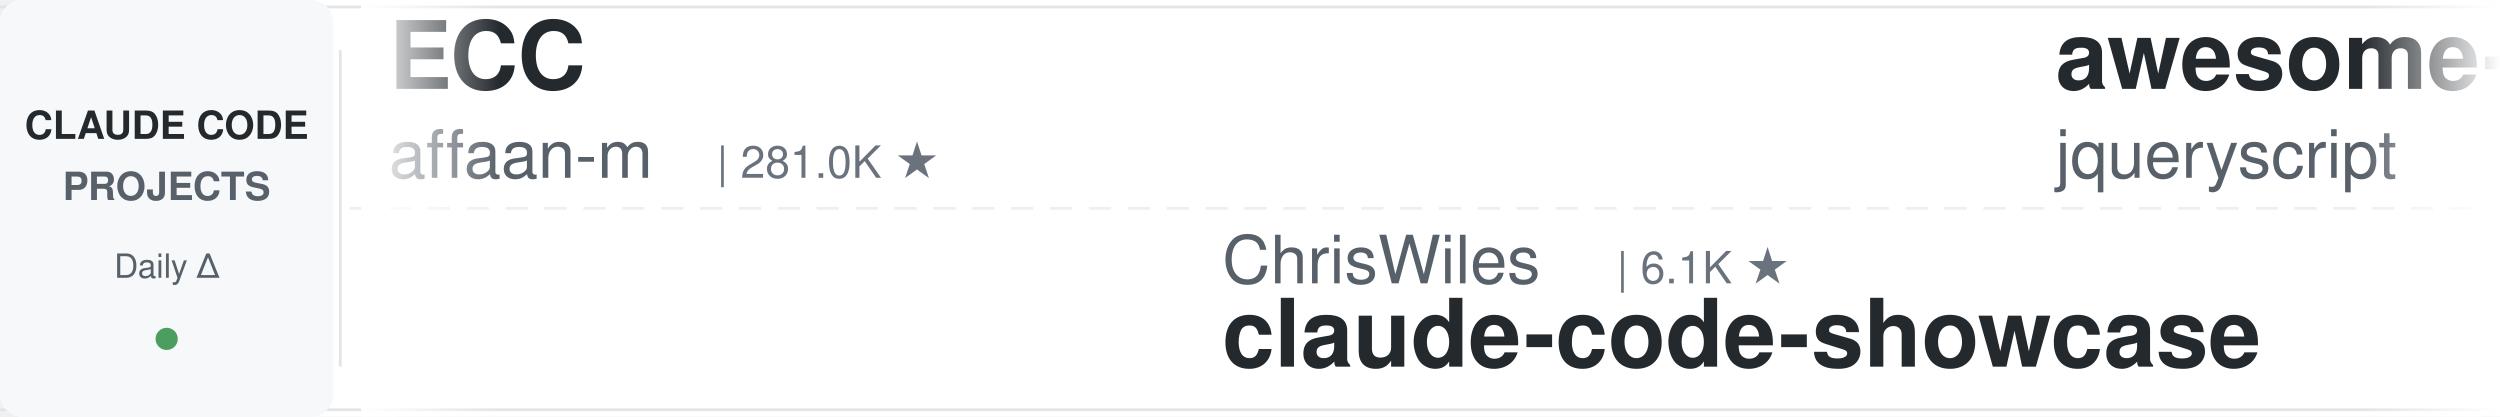
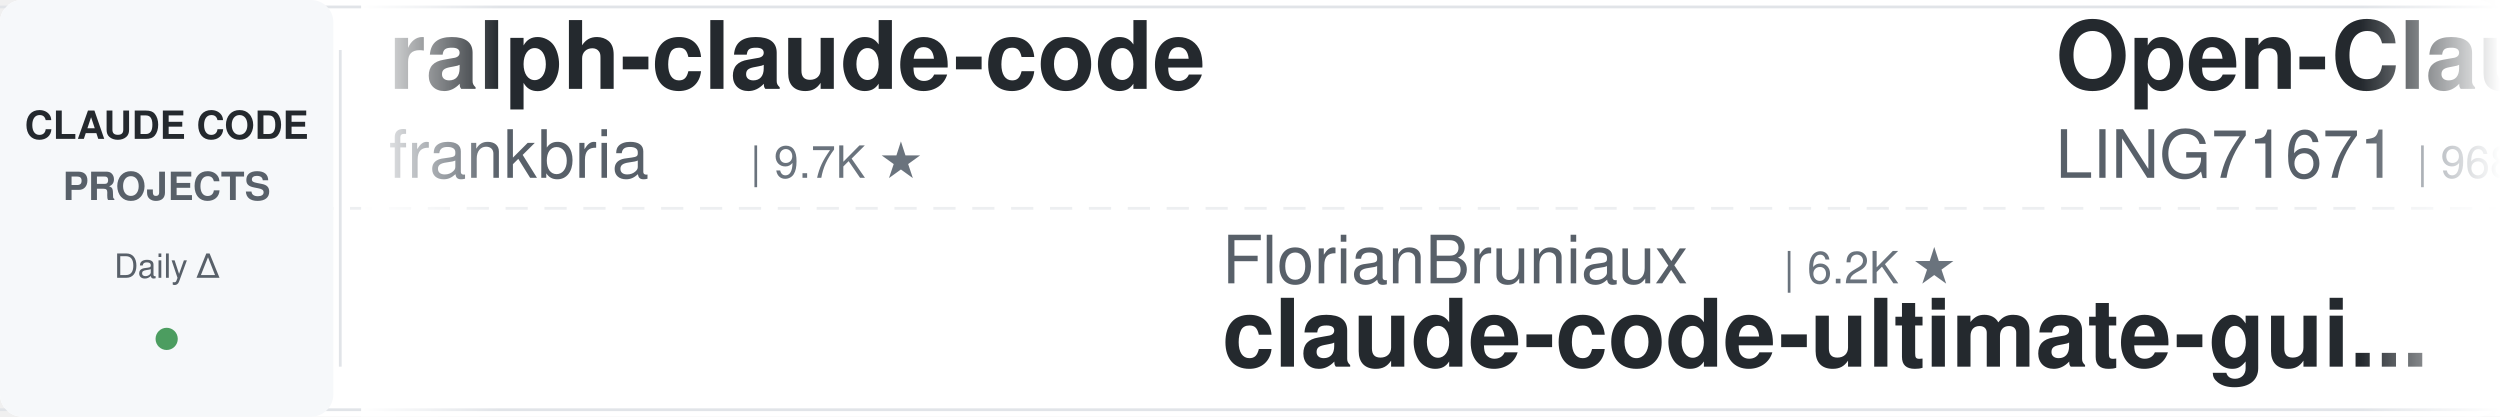
<svg xmlns="http://www.w3.org/2000/svg" width="900" height="150">
  <defs>
    <linearGradient id="leftFade" x1="0%" y1="0%" x2="100%" y2="0%">
      <stop offset="0%" style="stop-color:#ffffff;stop-opacity:1" />
      <stop offset="100%" style="stop-color:#ffffff;stop-opacity:0" />
    </linearGradient>
    <linearGradient id="rightFade" x1="0%" y1="0%" x2="100%" y2="0%">
      <stop offset="0%" style="stop-color:#ffffff;stop-opacity:0" />
      <stop offset="100%" style="stop-color:#ffffff;stop-opacity:1" />
    </linearGradient>
  </defs>
  <rect width="900" height="150" fill="#ffffff" rx="8" />
  <rect x="0" y="2" width="900" height="1" fill="#e1e4e8" />
  <rect x="0" y="147" width="900" height="1" fill="#e1e4e8" />
  <line x1="0" y1="75" x2="900" y2="75" stroke="#e1e4e8" stroke-width="1" stroke-dasharray="8 6" opacity="0.6" />
  <rect x="0" y="0" width="120" height="150" fill="#f6f8fa" rx="8" />
  <text x="60" y="50" font-family="-apple-system, BlinkMacSystemFont, 'Segoe UI', Helvetica, Arial, sans-serif" font-size="14" font-weight="600" fill="#24292e" text-anchor="middle">CLAUDE CODE</text>
  <text x="60" y="72" font-family="-apple-system, BlinkMacSystemFont, 'Segoe UI', Helvetica, Arial, sans-serif" font-size="14" font-weight="600" fill="#586069" text-anchor="middle">PROJECTS</text>
  <text x="60" y="100" font-family="-apple-system, BlinkMacSystemFont, 'Segoe UI', Helvetica, Arial, sans-serif" font-size="12" font-weight="500" fill="#586069" text-anchor="middle">Daily Δ</text>
  <circle cx="60" cy="122" r="4" fill="#22863a" opacity="0.8" />
  <rect x="122" y="18" width="1" height="114" fill="#e1e4e8" />
  <clipPath id="tickerClip">
    <rect x="130" y="0" width="770" height="150" />
  </clipPath>
  <g clip-path="url(#tickerClip)">
    <g id="tickerItems">
      <animateTransform attributeName="transform" attributeType="XML" type="translate" from="0 0" to="-3000 0" dur="54s" repeatCount="indefinite" />
      <g transform="translate(0, 0)">
+         <text x="140" y="32" font-family="-apple-system, BlinkMacSystemFont, 'Segoe UI', Helvetica, Arial, sans-serif" font-size="34" font-weight="600" fill="#24292e">ralph-claude-code</text>
+         <text x="140" y="64" font-family="-apple-system, BlinkMacSystemFont, 'Segoe UI', Helvetica, Arial, sans-serif" font-size="24" font-weight="400" fill="#586069">frankbria</text>
+         <text x="270" y="64" font-family="-apple-system, BlinkMacSystemFont, 'Segoe UI', Helvetica, Arial, sans-serif" font-size="16" font-weight="500" fill="#6a737d">| 9.7K ★</text>
+       </g>
+       <g transform="translate(300, 0)">
+         <text x="140" y="102" font-family="-apple-system, BlinkMacSystemFont, 'Segoe UI', Helvetica, Arial, sans-serif" font-size="24" font-weight="400" fill="#586069">FlorianBruniaux</text>
+         <text x="342" y="102" font-family="-apple-system, BlinkMacSystemFont, 'Segoe UI', Helvetica, Arial, sans-serif" font-size="16" font-weight="500" fill="#6a737d">| 6.2K ★</text>
+         <text x="140" y="132" font-family="-apple-system, BlinkMacSystemFont, 'Segoe UI', Helvetica, Arial, sans-serif" font-size="34" font-weight="600" fill="#24292e">claude-code-ultimate-gui...</text>
+       </g>
+       <g transform="translate(600, 0)">
+         <text x="140" y="32" font-family="-apple-system, BlinkMacSystemFont, 'Segoe UI', Helvetica, Arial, sans-serif" font-size="34" font-weight="600" fill="#24292e">Open-ClaudeCode</text>
+         <text x="140" y="64" font-family="-apple-system, BlinkMacSystemFont, 'Segoe UI', Helvetica, Arial, sans-serif" font-size="24" font-weight="400" fill="#586069">LING71671</text>
+         <text x="270" y="64" font-family="-apple-system, BlinkMacSystemFont, 'Segoe UI', Helvetica, Arial, sans-serif" font-size="16" font-weight="500" fill="#6a737d">| 968 ★</text>
+       </g>
+       <g transform="translate(900, 0)">
+         <text x="140" y="102" font-family="-apple-system, BlinkMacSystemFont, 'Segoe UI', Helvetica, Arial, sans-serif" font-size="24" font-weight="400" fill="#586069">daymade</text>
+         <text x="246" y="102" font-family="-apple-system, BlinkMacSystemFont, 'Segoe UI', Helvetica, Arial, sans-serif" font-size="16" font-weight="500" fill="#6a737d">| 1.5K ★</text>
+         <text x="140" y="132" font-family="-apple-system, BlinkMacSystemFont, 'Segoe UI', Helvetica, Arial, sans-serif" font-size="34" font-weight="600" fill="#24292e">claude-code-skills</text>
+       </g>
+       <g transform="translate(1200, 0)">
+         <text x="140" y="32" font-family="-apple-system, BlinkMacSystemFont, 'Segoe UI', Helvetica, Arial, sans-serif" font-size="34" font-weight="600" fill="#24292e">edmunds-claude-code</text>
+         <text x="140" y="64" font-family="-apple-system, BlinkMacSystemFont, 'Segoe UI', Helvetica, Arial, sans-serif" font-size="24" font-weight="400" fill="#586069">edmund-io</text>
+         <text x="270" y="64" font-family="-apple-system, BlinkMacSystemFont, 'Segoe UI', Helvetica, Arial, sans-serif" font-size="16" font-weight="500" fill="#6a737d">| 1.5K ★</text>
+       </g>
+       <g transform="translate(1500, 0)">
+         <text x="140" y="102" font-family="-apple-system, BlinkMacSystemFont, 'Segoe UI', Helvetica, Arial, sans-serif" font-size="24" font-weight="400" fill="#586069">rohitg00</text>
+         <text x="258" y="102" font-family="-apple-system, BlinkMacSystemFont, 'Segoe UI', Helvetica, Arial, sans-serif" font-size="16" font-weight="500" fill="#6a737d">| 2.7K ★</text>
+         <text x="140" y="132" font-family="-apple-system, BlinkMacSystemFont, 'Segoe UI', Helvetica, Arial, sans-serif" font-size="34" font-weight="600" fill="#24292e">awesome-claude-code-tool...</text>
+       </g>
+       <g transform="translate(1800, 0)">
        <text x="140" y="32" font-family="-apple-system, BlinkMacSystemFont, 'Segoe UI', Helvetica, Arial, sans-serif" font-size="34" font-weight="600" fill="#24292e">ECC</text>
        <text x="140" y="64" font-family="-apple-system, BlinkMacSystemFont, 'Segoe UI', Helvetica, Arial, sans-serif" font-size="24" font-weight="400" fill="#586069">affaan-m</text>
-         <text x="258" y="64" font-family="-apple-system, BlinkMacSystemFont, 'Segoe UI', Helvetica, Arial, sans-serif" font-size="16" font-weight="500" fill="#6a737d">| 281.0K ★</text>
-       </g>
-       <g transform="translate(300, 0)">
-         <text x="140" y="102" font-family="-apple-system, BlinkMacSystemFont, 'Segoe UI', Helvetica, Arial, sans-serif" font-size="24" font-weight="400" fill="#586069">ChrisWiles</text>
-         <text x="282" y="102" font-family="-apple-system, BlinkMacSystemFont, 'Segoe UI', Helvetica, Arial, sans-serif" font-size="16" font-weight="500" fill="#6a737d">| 6.1K ★</text>
-         <text x="140" y="132" font-family="-apple-system, BlinkMacSystemFont, 'Segoe UI', Helvetica, Arial, sans-serif" font-size="34" font-weight="600" fill="#24292e">claude-code-showcase</text>
-       </g>
-       <g transform="translate(600, 0)">
-         <text x="140" y="32" font-family="-apple-system, BlinkMacSystemFont, 'Segoe UI', Helvetica, Arial, sans-serif" font-size="34" font-weight="600" fill="#24292e">awesome-claude-code</text>
-         <text x="140" y="64" font-family="-apple-system, BlinkMacSystemFont, 'Segoe UI', Helvetica, Arial, sans-serif" font-size="24" font-weight="400" fill="#586069">jqueryscript</text>
-         <text x="306" y="64" font-family="-apple-system, BlinkMacSystemFont, 'Segoe UI', Helvetica, Arial, sans-serif" font-size="16" font-weight="500" fill="#6a737d">| 531 ★</text>
-       </g>
-       <g transform="translate(900, 0)">
-         <text x="140" y="102" font-family="-apple-system, BlinkMacSystemFont, 'Segoe UI', Helvetica, Arial, sans-serif" font-size="24" font-weight="400" fill="#586069">digitalsamba</text>
-         <text x="306" y="102" font-family="-apple-system, BlinkMacSystemFont, 'Segoe UI', Helvetica, Arial, sans-serif" font-size="16" font-weight="500" fill="#6a737d">| 2.3K ★</text>
-         <text x="140" y="132" font-family="-apple-system, BlinkMacSystemFont, 'Segoe UI', Helvetica, Arial, sans-serif" font-size="34" font-weight="600" fill="#24292e">claude-code-video-toolki...</text>
-       </g>
-       <g transform="translate(1200, 0)">
-         <text x="140" y="32" font-family="-apple-system, BlinkMacSystemFont, 'Segoe UI', Helvetica, Arial, sans-serif" font-size="34" font-weight="600" fill="#24292e">claude-code-proxy</text>
-         <text x="140" y="64" font-family="-apple-system, BlinkMacSystemFont, 'Segoe UI', Helvetica, Arial, sans-serif" font-size="24" font-weight="400" fill="#586069">1rgs</text>
-         <text x="210" y="64" font-family="-apple-system, BlinkMacSystemFont, 'Segoe UI', Helvetica, Arial, sans-serif" font-size="16" font-weight="500" fill="#6a737d">| 3.8K ★</text>
-       </g>
-       <g transform="translate(1500, 0)">
-         <text x="140" y="102" font-family="-apple-system, BlinkMacSystemFont, 'Segoe UI', Helvetica, Arial, sans-serif" font-size="24" font-weight="400" fill="#586069">centminmod</text>
-         <text x="282" y="102" font-family="-apple-system, BlinkMacSystemFont, 'Segoe UI', Helvetica, Arial, sans-serif" font-size="16" font-weight="500" fill="#6a737d">| 2.7K ★</text>
-         <text x="140" y="132" font-family="-apple-system, BlinkMacSystemFont, 'Segoe UI', Helvetica, Arial, sans-serif" font-size="34" font-weight="600" fill="#24292e">my-claude-code-setup</text>
-       </g>
-       <g transform="translate(1800, 0)">
-         <text x="140" y="32" font-family="-apple-system, BlinkMacSystemFont, 'Segoe UI', Helvetica, Arial, sans-serif" font-size="34" font-weight="600" fill="#24292e">pi-vs-claude-code</text>
-         <text x="140" y="64" font-family="-apple-system, BlinkMacSystemFont, 'Segoe UI', Helvetica, Arial, sans-serif" font-size="24" font-weight="400" fill="#586069">disler</text>
-         <text x="234" y="64" font-family="-apple-system, BlinkMacSystemFont, 'Segoe UI', Helvetica, Arial, sans-serif" font-size="16" font-weight="500" fill="#6a737d">| 1.7K ★</text>
+         <text x="258" y="64" font-family="-apple-system, BlinkMacSystemFont, 'Segoe UI', Helvetica, Arial, sans-serif" font-size="16" font-weight="500" fill="#6a737d">| 281.2K ★</text>
      </g>
      <g transform="translate(2100, 0)">
-         <text x="140" y="102" font-family="-apple-system, BlinkMacSystemFont, 'Segoe UI', Helvetica, Arial, sans-serif" font-size="24" font-weight="400" fill="#586069">ykdojo</text>
-         <text x="234" y="102" font-family="-apple-system, BlinkMacSystemFont, 'Segoe UI', Helvetica, Arial, sans-serif" font-size="16" font-weight="500" fill="#6a737d">| 10.2K ★</text>
-         <text x="140" y="132" font-family="-apple-system, BlinkMacSystemFont, 'Segoe UI', Helvetica, Arial, sans-serif" font-size="34" font-weight="600" fill="#24292e">claude-code-tips</text>
+         <text x="140" y="102" font-family="-apple-system, BlinkMacSystemFont, 'Segoe UI', Helvetica, Arial, sans-serif" font-size="24" font-weight="400" fill="#586069">Maciek-roboblog</text>
+         <text x="342" y="102" font-family="-apple-system, BlinkMacSystemFont, 'Segoe UI', Helvetica, Arial, sans-serif" font-size="16" font-weight="500" fill="#6a737d">| 8.7K ★</text>
+         <text x="140" y="132" font-family="-apple-system, BlinkMacSystemFont, 'Segoe UI', Helvetica, Arial, sans-serif" font-size="34" font-weight="600" fill="#24292e">Claude-Code-Usage-Monito...</text>
      </g>
      <g transform="translate(2400, 0)">
-         <text x="140" y="32" font-family="-apple-system, BlinkMacSystemFont, 'Segoe UI', Helvetica, Arial, sans-serif" font-size="34" font-weight="600" fill="#24292e">Claude-Code-Source-Study</text>
-         <text x="140" y="64" font-family="-apple-system, BlinkMacSystemFont, 'Segoe UI', Helvetica, Arial, sans-serif" font-size="24" font-weight="400" fill="#586069">luyao618</text>
-         <text x="258" y="64" font-family="-apple-system, BlinkMacSystemFont, 'Segoe UI', Helvetica, Arial, sans-serif" font-size="16" font-weight="500" fill="#6a737d">| 1.7K ★</text>
+         <text x="140" y="32" font-family="-apple-system, BlinkMacSystemFont, 'Segoe UI', Helvetica, Arial, sans-serif" font-size="34" font-weight="600" fill="#24292e">claude-code-infrastructu...</text>
+         <text x="140" y="64" font-family="-apple-system, BlinkMacSystemFont, 'Segoe UI', Helvetica, Arial, sans-serif" font-size="24" font-weight="400" fill="#586069">diet103</text>
+         <text x="246" y="64" font-family="-apple-system, BlinkMacSystemFont, 'Segoe UI', Helvetica, Arial, sans-serif" font-size="16" font-weight="500" fill="#6a737d">| 10.0K ★</text>
      </g>
      <g transform="translate(2700, 0)">
-         <text x="140" y="102" font-family="-apple-system, BlinkMacSystemFont, 'Segoe UI', Helvetica, Arial, sans-serif" font-size="24" font-weight="400" fill="#586069">oboard</text>
-         <text x="234" y="102" font-family="-apple-system, BlinkMacSystemFont, 'Segoe UI', Helvetica, Arial, sans-serif" font-size="16" font-weight="500" fill="#6a737d">| 3.3K ★</text>
-         <text x="140" y="132" font-family="-apple-system, BlinkMacSystemFont, 'Segoe UI', Helvetica, Arial, sans-serif" font-size="34" font-weight="600" fill="#24292e">claude-code-rev</text>
+         <text x="140" y="102" font-family="-apple-system, BlinkMacSystemFont, 'Segoe UI', Helvetica, Arial, sans-serif" font-size="24" font-weight="400" fill="#586069">ccplugins</text>
+         <text x="270" y="102" font-family="-apple-system, BlinkMacSystemFont, 'Segoe UI', Helvetica, Arial, sans-serif" font-size="16" font-weight="500" fill="#6a737d">| 974 ★</text>
+         <text x="140" y="132" font-family="-apple-system, BlinkMacSystemFont, 'Segoe UI', Helvetica, Arial, sans-serif" font-size="34" font-weight="600" fill="#24292e">awesome-claude-code-plug...</text>
      </g>
      <g transform="translate(3000, 0)">
-         <text x="140" y="32" font-family="-apple-system, BlinkMacSystemFont, 'Segoe UI', Helvetica, Arial, sans-serif" font-size="34" font-weight="600" fill="#24292e">ECC</text>
-         <text x="140" y="64" font-family="-apple-system, BlinkMacSystemFont, 'Segoe UI', Helvetica, Arial, sans-serif" font-size="24" font-weight="400" fill="#586069">affaan-m</text>
-         <text x="258" y="64" font-family="-apple-system, BlinkMacSystemFont, 'Segoe UI', Helvetica, Arial, sans-serif" font-size="16" font-weight="500" fill="#6a737d">| 281.0K ★</text>
+         <text x="140" y="32" font-family="-apple-system, BlinkMacSystemFont, 'Segoe UI', Helvetica, Arial, sans-serif" font-size="34" font-weight="600" fill="#24292e">ralph-claude-code</text>
+         <text x="140" y="64" font-family="-apple-system, BlinkMacSystemFont, 'Segoe UI', Helvetica, Arial, sans-serif" font-size="24" font-weight="400" fill="#586069">frankbria</text>
+         <text x="270" y="64" font-family="-apple-system, BlinkMacSystemFont, 'Segoe UI', Helvetica, Arial, sans-serif" font-size="16" font-weight="500" fill="#6a737d">| 9.7K ★</text>
      </g>
      <g transform="translate(3300, 0)">
-         <text x="140" y="102" font-family="-apple-system, BlinkMacSystemFont, 'Segoe UI', Helvetica, Arial, sans-serif" font-size="24" font-weight="400" fill="#586069">ChrisWiles</text>
-         <text x="282" y="102" font-family="-apple-system, BlinkMacSystemFont, 'Segoe UI', Helvetica, Arial, sans-serif" font-size="16" font-weight="500" fill="#6a737d">| 6.1K ★</text>
-         <text x="140" y="132" font-family="-apple-system, BlinkMacSystemFont, 'Segoe UI', Helvetica, Arial, sans-serif" font-size="34" font-weight="600" fill="#24292e">claude-code-showcase</text>
+         <text x="140" y="102" font-family="-apple-system, BlinkMacSystemFont, 'Segoe UI', Helvetica, Arial, sans-serif" font-size="24" font-weight="400" fill="#586069">FlorianBruniaux</text>
+         <text x="342" y="102" font-family="-apple-system, BlinkMacSystemFont, 'Segoe UI', Helvetica, Arial, sans-serif" font-size="16" font-weight="500" fill="#6a737d">| 6.2K ★</text>
+         <text x="140" y="132" font-family="-apple-system, BlinkMacSystemFont, 'Segoe UI', Helvetica, Arial, sans-serif" font-size="34" font-weight="600" fill="#24292e">claude-code-ultimate-gui...</text>
      </g>
      <g transform="translate(3600, 0)">
-         <text x="140" y="32" font-family="-apple-system, BlinkMacSystemFont, 'Segoe UI', Helvetica, Arial, sans-serif" font-size="34" font-weight="600" fill="#24292e">awesome-claude-code</text>
-         <text x="140" y="64" font-family="-apple-system, BlinkMacSystemFont, 'Segoe UI', Helvetica, Arial, sans-serif" font-size="24" font-weight="400" fill="#586069">jqueryscript</text>
-         <text x="306" y="64" font-family="-apple-system, BlinkMacSystemFont, 'Segoe UI', Helvetica, Arial, sans-serif" font-size="16" font-weight="500" fill="#6a737d">| 531 ★</text>
+         <text x="140" y="32" font-family="-apple-system, BlinkMacSystemFont, 'Segoe UI', Helvetica, Arial, sans-serif" font-size="34" font-weight="600" fill="#24292e">Open-ClaudeCode</text>
+         <text x="140" y="64" font-family="-apple-system, BlinkMacSystemFont, 'Segoe UI', Helvetica, Arial, sans-serif" font-size="24" font-weight="400" fill="#586069">LING71671</text>
+         <text x="270" y="64" font-family="-apple-system, BlinkMacSystemFont, 'Segoe UI', Helvetica, Arial, sans-serif" font-size="16" font-weight="500" fill="#6a737d">| 968 ★</text>
      </g>
      <g transform="translate(3900, 0)">
-         <text x="140" y="102" font-family="-apple-system, BlinkMacSystemFont, 'Segoe UI', Helvetica, Arial, sans-serif" font-size="24" font-weight="400" fill="#586069">digitalsamba</text>
-         <text x="306" y="102" font-family="-apple-system, BlinkMacSystemFont, 'Segoe UI', Helvetica, Arial, sans-serif" font-size="16" font-weight="500" fill="#6a737d">| 2.3K ★</text>
-         <text x="140" y="132" font-family="-apple-system, BlinkMacSystemFont, 'Segoe UI', Helvetica, Arial, sans-serif" font-size="34" font-weight="600" fill="#24292e">claude-code-video-toolki...</text>
+         <text x="140" y="102" font-family="-apple-system, BlinkMacSystemFont, 'Segoe UI', Helvetica, Arial, sans-serif" font-size="24" font-weight="400" fill="#586069">daymade</text>
+         <text x="246" y="102" font-family="-apple-system, BlinkMacSystemFont, 'Segoe UI', Helvetica, Arial, sans-serif" font-size="16" font-weight="500" fill="#6a737d">| 1.5K ★</text>
+         <text x="140" y="132" font-family="-apple-system, BlinkMacSystemFont, 'Segoe UI', Helvetica, Arial, sans-serif" font-size="34" font-weight="600" fill="#24292e">claude-code-skills</text>
      </g>
    </g>
  </g>
  <rect x="130" y="0" width="50" height="150" fill="url(#leftFade)" />
  <rect x="850" y="0" width="50" height="150" fill="url(#rightFade)" />
</svg>
